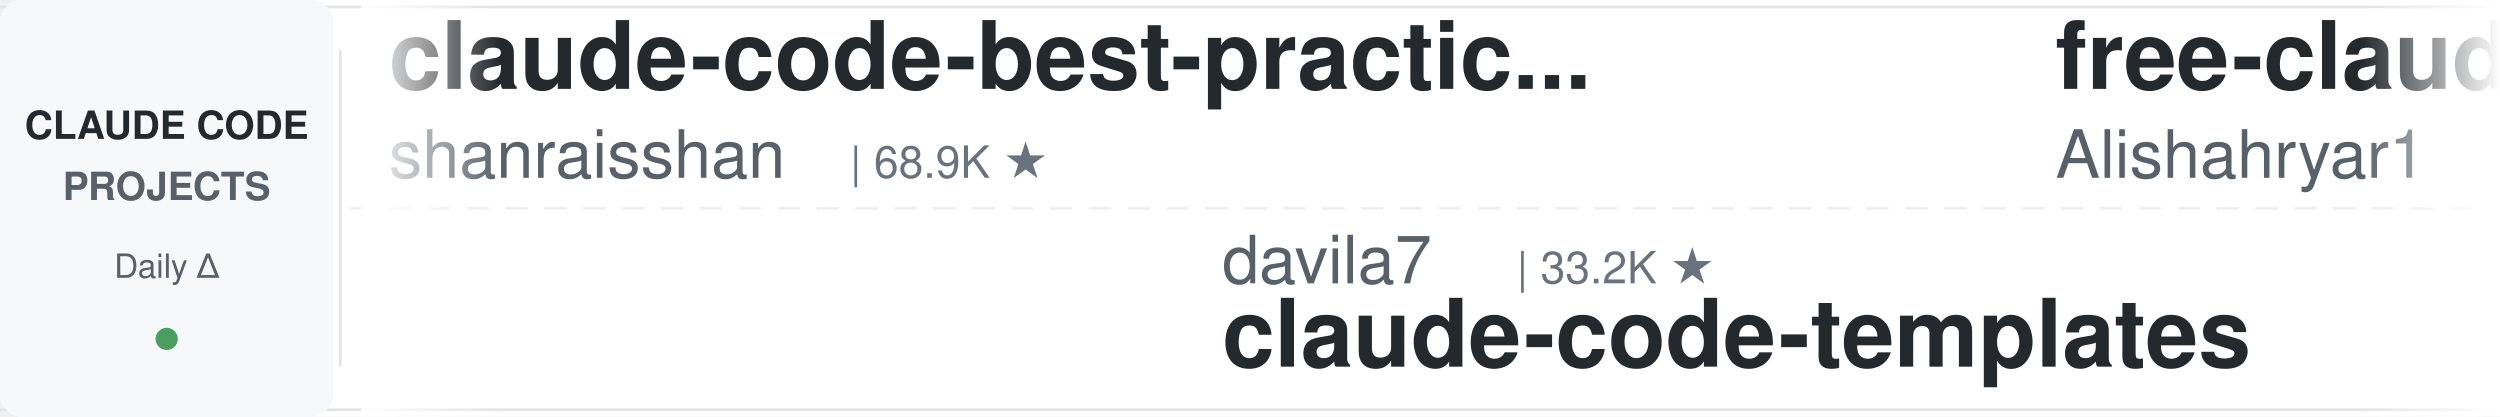
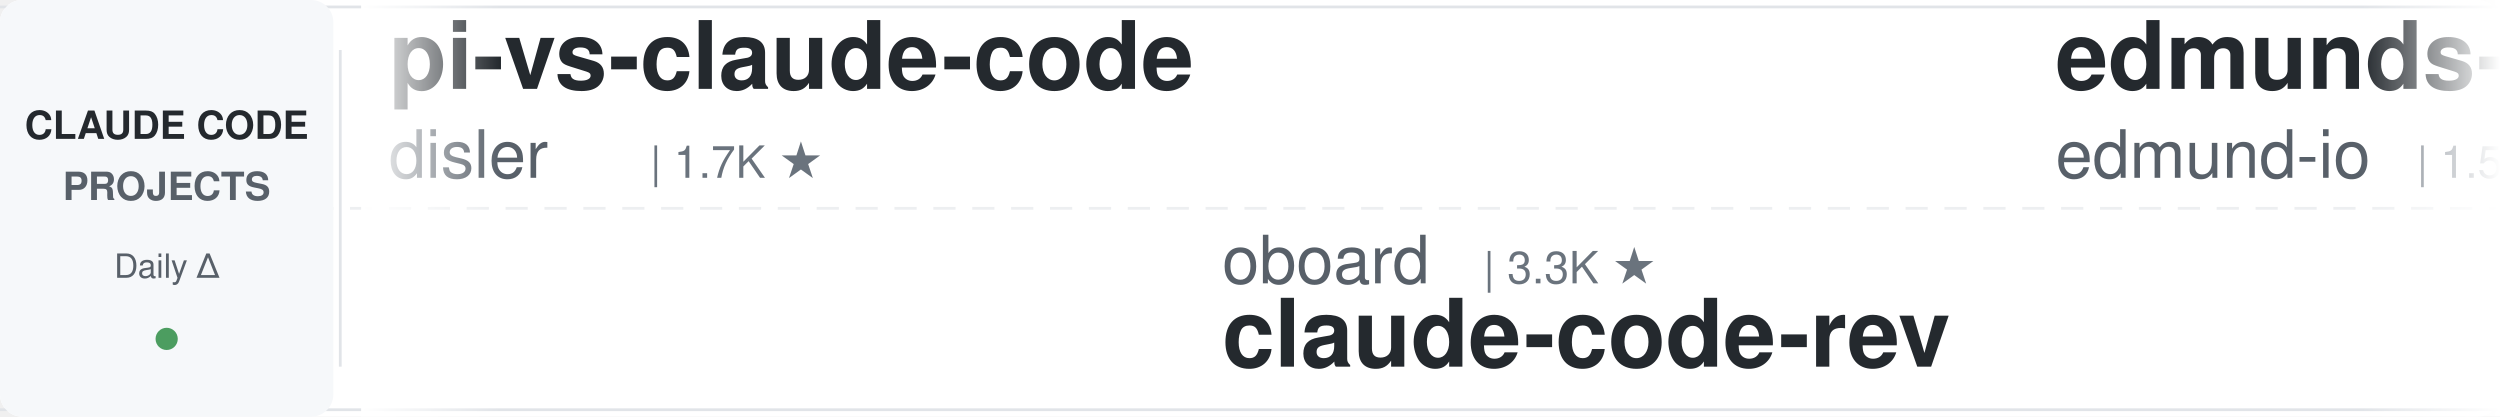
<svg xmlns="http://www.w3.org/2000/svg" width="900" height="150">
  <defs>
    <linearGradient id="leftFade" x1="0%" y1="0%" x2="100%" y2="0%">
      <stop offset="0%" style="stop-color:#ffffff;stop-opacity:1" />
      <stop offset="100%" style="stop-color:#ffffff;stop-opacity:0" />
    </linearGradient>
    <linearGradient id="rightFade" x1="0%" y1="0%" x2="100%" y2="0%">
      <stop offset="0%" style="stop-color:#ffffff;stop-opacity:0" />
      <stop offset="100%" style="stop-color:#ffffff;stop-opacity:1" />
    </linearGradient>
  </defs>
  <rect width="900" height="150" fill="#ffffff" rx="8" />
  <rect x="0" y="2" width="900" height="1" fill="#e1e4e8" />
  <rect x="0" y="147" width="900" height="1" fill="#e1e4e8" />
  <line x1="0" y1="75" x2="900" y2="75" stroke="#e1e4e8" stroke-width="1" stroke-dasharray="8 6" opacity="0.6" />
  <rect x="0" y="0" width="120" height="150" fill="#f6f8fa" rx="8" />
  <text x="60" y="50" font-family="-apple-system, BlinkMacSystemFont, 'Segoe UI', Helvetica, Arial, sans-serif" font-size="14" font-weight="600" fill="#24292e" text-anchor="middle">CLAUDE CODE</text>
  <text x="60" y="72" font-family="-apple-system, BlinkMacSystemFont, 'Segoe UI', Helvetica, Arial, sans-serif" font-size="14" font-weight="600" fill="#586069" text-anchor="middle">PROJECTS</text>
  <text x="60" y="100" font-family="-apple-system, BlinkMacSystemFont, 'Segoe UI', Helvetica, Arial, sans-serif" font-size="12" font-weight="500" fill="#586069" text-anchor="middle">Daily Δ</text>
  <circle cx="60" cy="122" r="4" fill="#22863a" opacity="0.8" />
  <rect x="122" y="18" width="1" height="114" fill="#e1e4e8" />
  <clipPath id="tickerClip">
    <rect x="130" y="0" width="770" height="150" />
  </clipPath>
  <g clip-path="url(#tickerClip)">
    <g id="tickerItems">
      <animateTransform attributeName="transform" attributeType="XML" type="translate" from="0 0" to="-3000 0" dur="54s" repeatCount="indefinite" />
      <g transform="translate(0, 0)">
-         <text x="140" y="32" font-family="-apple-system, BlinkMacSystemFont, 'Segoe UI', Helvetica, Arial, sans-serif" font-size="34" font-weight="600" fill="#24292e">claude-code-best-practic...</text>
-         <text x="140" y="64" font-family="-apple-system, BlinkMacSystemFont, 'Segoe UI', Helvetica, Arial, sans-serif" font-size="24" font-weight="400" fill="#586069">shanraisshan</text>
-         <text x="306" y="64" font-family="-apple-system, BlinkMacSystemFont, 'Segoe UI', Helvetica, Arial, sans-serif" font-size="16" font-weight="500" fill="#6a737d">| 68.9K ★</text>
+         <text x="140" y="32" font-family="-apple-system, BlinkMacSystemFont, 'Segoe UI', Helvetica, Arial, sans-serif" font-size="34" font-weight="600" fill="#24292e">pi-vs-claude-code</text>
+         <text x="140" y="64" font-family="-apple-system, BlinkMacSystemFont, 'Segoe UI', Helvetica, Arial, sans-serif" font-size="24" font-weight="400" fill="#586069">disler</text>
+         <text x="234" y="64" font-family="-apple-system, BlinkMacSystemFont, 'Segoe UI', Helvetica, Arial, sans-serif" font-size="16" font-weight="500" fill="#6a737d">| 1.7K ★</text>
      </g>
      <g transform="translate(300, 0)">
-         <text x="140" y="102" font-family="-apple-system, BlinkMacSystemFont, 'Segoe UI', Helvetica, Arial, sans-serif" font-size="24" font-weight="400" fill="#586069">davila7</text>
-         <text x="246" y="102" font-family="-apple-system, BlinkMacSystemFont, 'Segoe UI', Helvetica, Arial, sans-serif" font-size="16" font-weight="500" fill="#6a737d">| 33.2K ★</text>
-         <text x="140" y="132" font-family="-apple-system, BlinkMacSystemFont, 'Segoe UI', Helvetica, Arial, sans-serif" font-size="34" font-weight="600" fill="#24292e">claude-code-templates</text>
+         <text x="140" y="102" font-family="-apple-system, BlinkMacSystemFont, 'Segoe UI', Helvetica, Arial, sans-serif" font-size="24" font-weight="400" fill="#586069">oboard</text>
+         <text x="234" y="102" font-family="-apple-system, BlinkMacSystemFont, 'Segoe UI', Helvetica, Arial, sans-serif" font-size="16" font-weight="500" fill="#6a737d">| 3.3K ★</text>
+         <text x="140" y="132" font-family="-apple-system, BlinkMacSystemFont, 'Segoe UI', Helvetica, Arial, sans-serif" font-size="34" font-weight="600" fill="#24292e">claude-code-rev</text>
      </g>
      <g transform="translate(600, 0)">
-         <text x="140" y="32" font-family="-apple-system, BlinkMacSystemFont, 'Segoe UI', Helvetica, Arial, sans-serif" font-size="34" font-weight="600" fill="#24292e">free-claude-code</text>
-         <text x="140" y="64" font-family="-apple-system, BlinkMacSystemFont, 'Segoe UI', Helvetica, Arial, sans-serif" font-size="24" font-weight="400" fill="#586069">Alishahryar1</text>
-         <text x="306" y="64" font-family="-apple-system, BlinkMacSystemFont, 'Segoe UI', Helvetica, Arial, sans-serif" font-size="16" font-weight="500" fill="#6a737d">| 67.5K ★</text>
+         <text x="140" y="32" font-family="-apple-system, BlinkMacSystemFont, 'Segoe UI', Helvetica, Arial, sans-serif" font-size="34" font-weight="600" fill="#24292e">edmunds-claude-code</text>
+         <text x="140" y="64" font-family="-apple-system, BlinkMacSystemFont, 'Segoe UI', Helvetica, Arial, sans-serif" font-size="24" font-weight="400" fill="#586069">edmund-io</text>
+         <text x="270" y="64" font-family="-apple-system, BlinkMacSystemFont, 'Segoe UI', Helvetica, Arial, sans-serif" font-size="16" font-weight="500" fill="#6a737d">| 1.5K ★</text>
      </g>
      <g transform="translate(900, 0)">
-         <text x="140" y="102" font-family="-apple-system, BlinkMacSystemFont, 'Segoe UI', Helvetica, Arial, sans-serif" font-size="24" font-weight="400" fill="#586069">VoltAgent</text>
-         <text x="270" y="102" font-family="-apple-system, BlinkMacSystemFont, 'Segoe UI', Helvetica, Arial, sans-serif" font-size="16" font-weight="500" fill="#6a737d">| 26.4K ★</text>
-         <text x="140" y="132" font-family="-apple-system, BlinkMacSystemFont, 'Segoe UI', Helvetica, Arial, sans-serif" font-size="34" font-weight="600" fill="#24292e">awesome-claude-code-suba...</text>
+         <text x="140" y="102" font-family="-apple-system, BlinkMacSystemFont, 'Segoe UI', Helvetica, Arial, sans-serif" font-size="24" font-weight="400" fill="#586069">WorldFlowAI</text>
+         <text x="294" y="102" font-family="-apple-system, BlinkMacSystemFont, 'Segoe UI', Helvetica, Arial, sans-serif" font-size="16" font-weight="500" fill="#6a737d">| 6.1K ★</text>
+         <text x="140" y="132" font-family="-apple-system, BlinkMacSystemFont, 'Segoe UI', Helvetica, Arial, sans-serif" font-size="34" font-weight="600" fill="#24292e">everything-claude-code</text>
      </g>
      <g transform="translate(1200, 0)">
-         <text x="140" y="32" font-family="-apple-system, BlinkMacSystemFont, 'Segoe UI', Helvetica, Arial, sans-serif" font-size="34" font-weight="600" fill="#24292e">claude-code-tudou</text>
-         <text x="140" y="64" font-family="-apple-system, BlinkMacSystemFont, 'Segoe UI', Helvetica, Arial, sans-serif" font-size="24" font-weight="400" fill="#586069">AICoderTudou</text>
-         <text x="306" y="64" font-family="-apple-system, BlinkMacSystemFont, 'Segoe UI', Helvetica, Arial, sans-serif" font-size="16" font-weight="500" fill="#6a737d">| 493 ★</text>
+         <text x="140" y="32" font-family="-apple-system, BlinkMacSystemFont, 'Segoe UI', Helvetica, Arial, sans-serif" font-size="34" font-weight="600" fill="#24292e">claude-code-proxy</text>
+         <text x="140" y="64" font-family="-apple-system, BlinkMacSystemFont, 'Segoe UI', Helvetica, Arial, sans-serif" font-size="24" font-weight="400" fill="#586069">1rgs</text>
+         <text x="210" y="64" font-family="-apple-system, BlinkMacSystemFont, 'Segoe UI', Helvetica, Arial, sans-serif" font-size="16" font-weight="500" fill="#6a737d">| 3.8K ★</text>
      </g>
      <g transform="translate(1500, 0)">
-         <text x="140" y="102" font-family="-apple-system, BlinkMacSystemFont, 'Segoe UI', Helvetica, Arial, sans-serif" font-size="24" font-weight="400" fill="#586069">VILA-Lab</text>
-         <text x="258" y="102" font-family="-apple-system, BlinkMacSystemFont, 'Segoe UI', Helvetica, Arial, sans-serif" font-size="16" font-weight="500" fill="#6a737d">| 2.2K ★</text>
-         <text x="140" y="132" font-family="-apple-system, BlinkMacSystemFont, 'Segoe UI', Helvetica, Arial, sans-serif" font-size="34" font-weight="600" fill="#24292e">Dive-into-Claude-Code</text>
+         <text x="140" y="102" font-family="-apple-system, BlinkMacSystemFont, 'Segoe UI', Helvetica, Arial, sans-serif" font-size="24" font-weight="400" fill="#586069">anthropics</text>
+         <text x="282" y="102" font-family="-apple-system, BlinkMacSystemFont, 'Segoe UI', Helvetica, Arial, sans-serif" font-size="16" font-weight="500" fill="#6a737d">| 6.8K ★</text>
+         <text x="140" y="132" font-family="-apple-system, BlinkMacSystemFont, 'Segoe UI', Helvetica, Arial, sans-serif" font-size="34" font-weight="600" fill="#24292e">claude-code-security-rev...</text>
      </g>
      <g transform="translate(1800, 0)">
-         <text x="140" y="32" font-family="-apple-system, BlinkMacSystemFont, 'Segoe UI', Helvetica, Arial, sans-serif" font-size="34" font-weight="600" fill="#24292e">claude-code-spec-workflo...</text>
-         <text x="140" y="64" font-family="-apple-system, BlinkMacSystemFont, 'Segoe UI', Helvetica, Arial, sans-serif" font-size="24" font-weight="400" fill="#586069">Pimzino</text>
-         <text x="246" y="64" font-family="-apple-system, BlinkMacSystemFont, 'Segoe UI', Helvetica, Arial, sans-serif" font-size="16" font-weight="500" fill="#6a737d">| 3.9K ★</text>
+         <text x="140" y="32" font-family="-apple-system, BlinkMacSystemFont, 'Segoe UI', Helvetica, Arial, sans-serif" font-size="34" font-weight="600" fill="#24292e">arcads-claude-code-mrpai...</text>
+         <text x="140" y="64" font-family="-apple-system, BlinkMacSystemFont, 'Segoe UI', Helvetica, Arial, sans-serif" font-size="24" font-weight="400" fill="#586069">mrpaidsocial</text>
+         <text x="306" y="64" font-family="-apple-system, BlinkMacSystemFont, 'Segoe UI', Helvetica, Arial, sans-serif" font-size="16" font-weight="500" fill="#6a737d">| 1.7K ★</text>
      </g>
      <g transform="translate(2100, 0)">
-         <text x="140" y="102" font-family="-apple-system, BlinkMacSystemFont, 'Segoe UI', Helvetica, Arial, sans-serif" font-size="24" font-weight="400" fill="#586069">xu-xiang</text>
-         <text x="258" y="102" font-family="-apple-system, BlinkMacSystemFont, 'Segoe UI', Helvetica, Arial, sans-serif" font-size="16" font-weight="500" fill="#6a737d">| 2.0K ★</text>
-         <text x="140" y="132" font-family="-apple-system, BlinkMacSystemFont, 'Segoe UI', Helvetica, Arial, sans-serif" font-size="34" font-weight="600" fill="#24292e">everything-claude-code-z...</text>
+         <text x="140" y="102" font-family="-apple-system, BlinkMacSystemFont, 'Segoe UI', Helvetica, Arial, sans-serif" font-size="24" font-weight="400" fill="#586069">andrew-kramer-inno</text>
+         <text x="378" y="102" font-family="-apple-system, BlinkMacSystemFont, 'Segoe UI', Helvetica, Arial, sans-serif" font-size="16" font-weight="500" fill="#6a737d">| 596 ★</text>
+         <text x="140" y="132" font-family="-apple-system, BlinkMacSystemFont, 'Segoe UI', Helvetica, Arial, sans-serif" font-size="34" font-weight="600" fill="#24292e">claude-code-source-build</text>
      </g>
      <g transform="translate(2400, 0)">
-         <text x="140" y="32" font-family="-apple-system, BlinkMacSystemFont, 'Segoe UI', Helvetica, Arial, sans-serif" font-size="34" font-weight="600" fill="#24292e">claude-code-base-action</text>
-         <text x="140" y="64" font-family="-apple-system, BlinkMacSystemFont, 'Segoe UI', Helvetica, Arial, sans-serif" font-size="24" font-weight="400" fill="#586069">anthropics</text>
-         <text x="282" y="64" font-family="-apple-system, BlinkMacSystemFont, 'Segoe UI', Helvetica, Arial, sans-serif" font-size="16" font-weight="500" fill="#6a737d">| 1.0K ★</text>
+         <text x="140" y="32" font-family="-apple-system, BlinkMacSystemFont, 'Segoe UI', Helvetica, Arial, sans-serif" font-size="34" font-weight="600" fill="#24292e">learn-claude-code</text>
+         <text x="140" y="64" font-family="-apple-system, BlinkMacSystemFont, 'Segoe UI', Helvetica, Arial, sans-serif" font-size="24" font-weight="400" fill="#586069">shareAI-lab</text>
+         <text x="294" y="64" font-family="-apple-system, BlinkMacSystemFont, 'Segoe UI', Helvetica, Arial, sans-serif" font-size="16" font-weight="500" fill="#6a737d">| 80.1K ★</text>
      </g>
      <g transform="translate(2700, 0)">
-         <text x="140" y="102" font-family="-apple-system, BlinkMacSystemFont, 'Segoe UI', Helvetica, Arial, sans-serif" font-size="24" font-weight="400" fill="#586069">shareAI-lab</text>
-         <text x="294" y="102" font-family="-apple-system, BlinkMacSystemFont, 'Segoe UI', Helvetica, Arial, sans-serif" font-size="16" font-weight="500" fill="#6a737d">| 80.1K ★</text>
-         <text x="140" y="132" font-family="-apple-system, BlinkMacSystemFont, 'Segoe UI', Helvetica, Arial, sans-serif" font-size="34" font-weight="600" fill="#24292e">learn-claude-code</text>
+         <text x="140" y="102" font-family="-apple-system, BlinkMacSystemFont, 'Segoe UI', Helvetica, Arial, sans-serif" font-size="24" font-weight="400" fill="#586069">anthropics</text>
+         <text x="282" y="102" font-family="-apple-system, BlinkMacSystemFont, 'Segoe UI', Helvetica, Arial, sans-serif" font-size="16" font-weight="500" fill="#6a737d">| 9.9K ★</text>
+         <text x="140" y="132" font-family="-apple-system, BlinkMacSystemFont, 'Segoe UI', Helvetica, Arial, sans-serif" font-size="34" font-weight="600" fill="#24292e">claude-code-action</text>
      </g>
      <g transform="translate(3000, 0)">
-         <text x="140" y="32" font-family="-apple-system, BlinkMacSystemFont, 'Segoe UI', Helvetica, Arial, sans-serif" font-size="34" font-weight="600" fill="#24292e">claude-code-best-practic...</text>
-         <text x="140" y="64" font-family="-apple-system, BlinkMacSystemFont, 'Segoe UI', Helvetica, Arial, sans-serif" font-size="24" font-weight="400" fill="#586069">shanraisshan</text>
-         <text x="306" y="64" font-family="-apple-system, BlinkMacSystemFont, 'Segoe UI', Helvetica, Arial, sans-serif" font-size="16" font-weight="500" fill="#6a737d">| 68.9K ★</text>
+         <text x="140" y="32" font-family="-apple-system, BlinkMacSystemFont, 'Segoe UI', Helvetica, Arial, sans-serif" font-size="34" font-weight="600" fill="#24292e">pi-vs-claude-code</text>
+         <text x="140" y="64" font-family="-apple-system, BlinkMacSystemFont, 'Segoe UI', Helvetica, Arial, sans-serif" font-size="24" font-weight="400" fill="#586069">disler</text>
+         <text x="234" y="64" font-family="-apple-system, BlinkMacSystemFont, 'Segoe UI', Helvetica, Arial, sans-serif" font-size="16" font-weight="500" fill="#6a737d">| 1.7K ★</text>
      </g>
      <g transform="translate(3300, 0)">
-         <text x="140" y="102" font-family="-apple-system, BlinkMacSystemFont, 'Segoe UI', Helvetica, Arial, sans-serif" font-size="24" font-weight="400" fill="#586069">davila7</text>
-         <text x="246" y="102" font-family="-apple-system, BlinkMacSystemFont, 'Segoe UI', Helvetica, Arial, sans-serif" font-size="16" font-weight="500" fill="#6a737d">| 33.2K ★</text>
-         <text x="140" y="132" font-family="-apple-system, BlinkMacSystemFont, 'Segoe UI', Helvetica, Arial, sans-serif" font-size="34" font-weight="600" fill="#24292e">claude-code-templates</text>
+         <text x="140" y="102" font-family="-apple-system, BlinkMacSystemFont, 'Segoe UI', Helvetica, Arial, sans-serif" font-size="24" font-weight="400" fill="#586069">oboard</text>
+         <text x="234" y="102" font-family="-apple-system, BlinkMacSystemFont, 'Segoe UI', Helvetica, Arial, sans-serif" font-size="16" font-weight="500" fill="#6a737d">| 3.3K ★</text>
+         <text x="140" y="132" font-family="-apple-system, BlinkMacSystemFont, 'Segoe UI', Helvetica, Arial, sans-serif" font-size="34" font-weight="600" fill="#24292e">claude-code-rev</text>
      </g>
      <g transform="translate(3600, 0)">
-         <text x="140" y="32" font-family="-apple-system, BlinkMacSystemFont, 'Segoe UI', Helvetica, Arial, sans-serif" font-size="34" font-weight="600" fill="#24292e">free-claude-code</text>
-         <text x="140" y="64" font-family="-apple-system, BlinkMacSystemFont, 'Segoe UI', Helvetica, Arial, sans-serif" font-size="24" font-weight="400" fill="#586069">Alishahryar1</text>
-         <text x="306" y="64" font-family="-apple-system, BlinkMacSystemFont, 'Segoe UI', Helvetica, Arial, sans-serif" font-size="16" font-weight="500" fill="#6a737d">| 67.5K ★</text>
+         <text x="140" y="32" font-family="-apple-system, BlinkMacSystemFont, 'Segoe UI', Helvetica, Arial, sans-serif" font-size="34" font-weight="600" fill="#24292e">edmunds-claude-code</text>
+         <text x="140" y="64" font-family="-apple-system, BlinkMacSystemFont, 'Segoe UI', Helvetica, Arial, sans-serif" font-size="24" font-weight="400" fill="#586069">edmund-io</text>
+         <text x="270" y="64" font-family="-apple-system, BlinkMacSystemFont, 'Segoe UI', Helvetica, Arial, sans-serif" font-size="16" font-weight="500" fill="#6a737d">| 1.5K ★</text>
      </g>
      <g transform="translate(3900, 0)">
-         <text x="140" y="102" font-family="-apple-system, BlinkMacSystemFont, 'Segoe UI', Helvetica, Arial, sans-serif" font-size="24" font-weight="400" fill="#586069">VoltAgent</text>
-         <text x="270" y="102" font-family="-apple-system, BlinkMacSystemFont, 'Segoe UI', Helvetica, Arial, sans-serif" font-size="16" font-weight="500" fill="#6a737d">| 26.4K ★</text>
-         <text x="140" y="132" font-family="-apple-system, BlinkMacSystemFont, 'Segoe UI', Helvetica, Arial, sans-serif" font-size="34" font-weight="600" fill="#24292e">awesome-claude-code-suba...</text>
+         <text x="140" y="102" font-family="-apple-system, BlinkMacSystemFont, 'Segoe UI', Helvetica, Arial, sans-serif" font-size="24" font-weight="400" fill="#586069">WorldFlowAI</text>
+         <text x="294" y="102" font-family="-apple-system, BlinkMacSystemFont, 'Segoe UI', Helvetica, Arial, sans-serif" font-size="16" font-weight="500" fill="#6a737d">| 6.1K ★</text>
+         <text x="140" y="132" font-family="-apple-system, BlinkMacSystemFont, 'Segoe UI', Helvetica, Arial, sans-serif" font-size="34" font-weight="600" fill="#24292e">everything-claude-code</text>
      </g>
    </g>
  </g>
  <rect x="130" y="0" width="50" height="150" fill="url(#leftFade)" />
  <rect x="850" y="0" width="50" height="150" fill="url(#rightFade)" />
</svg>
